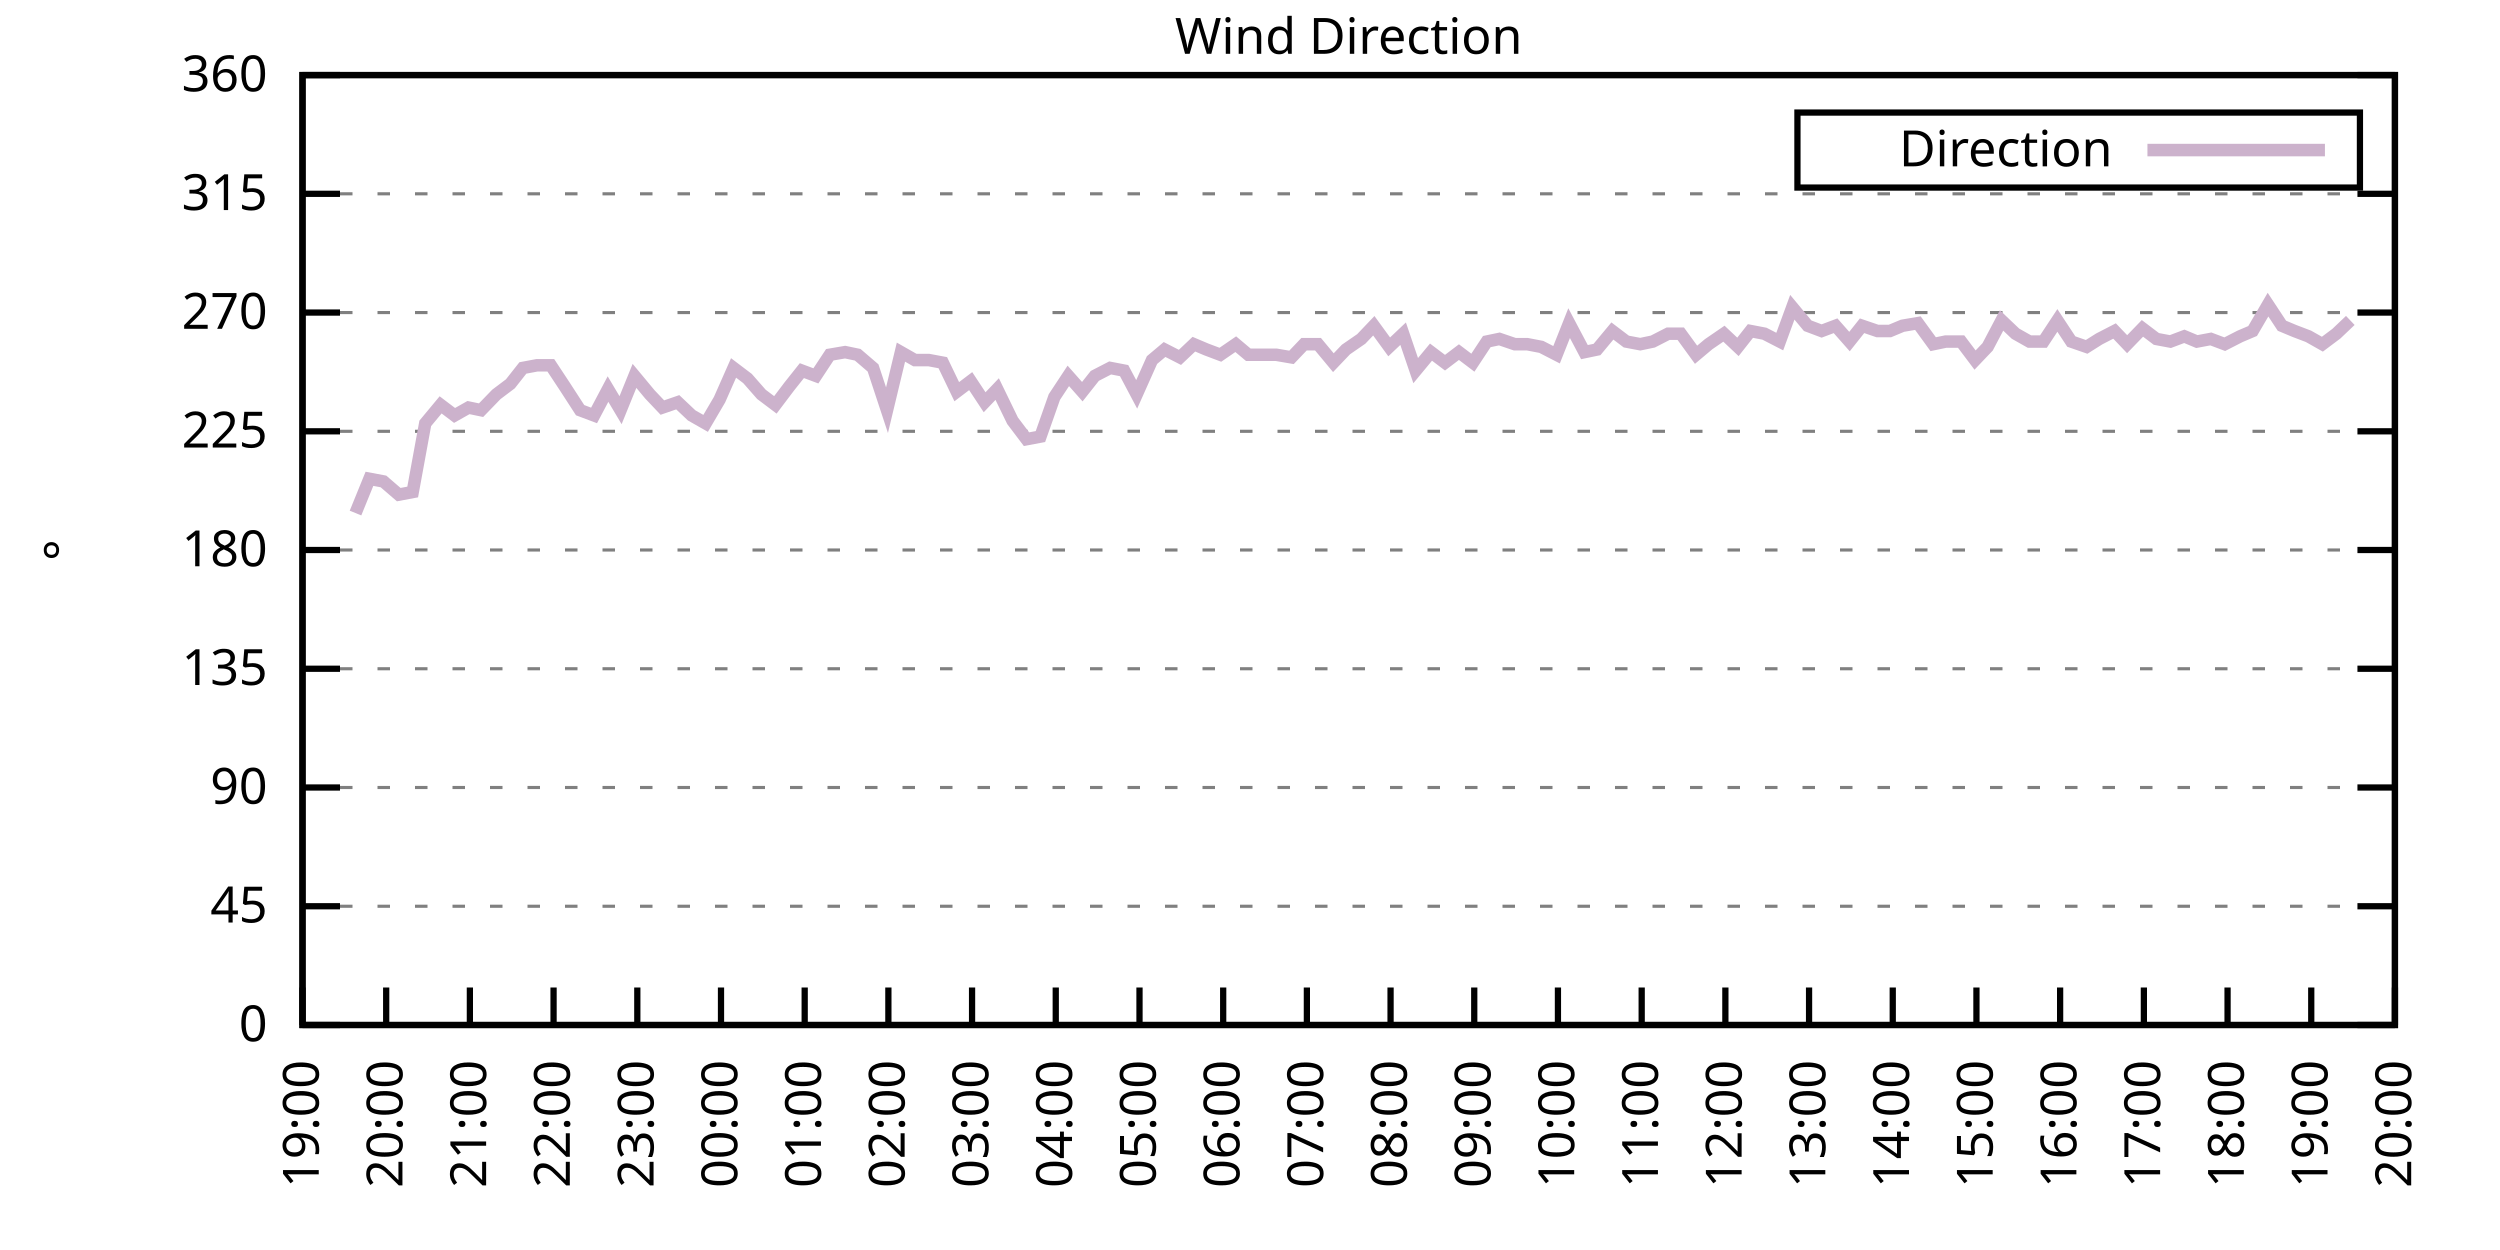
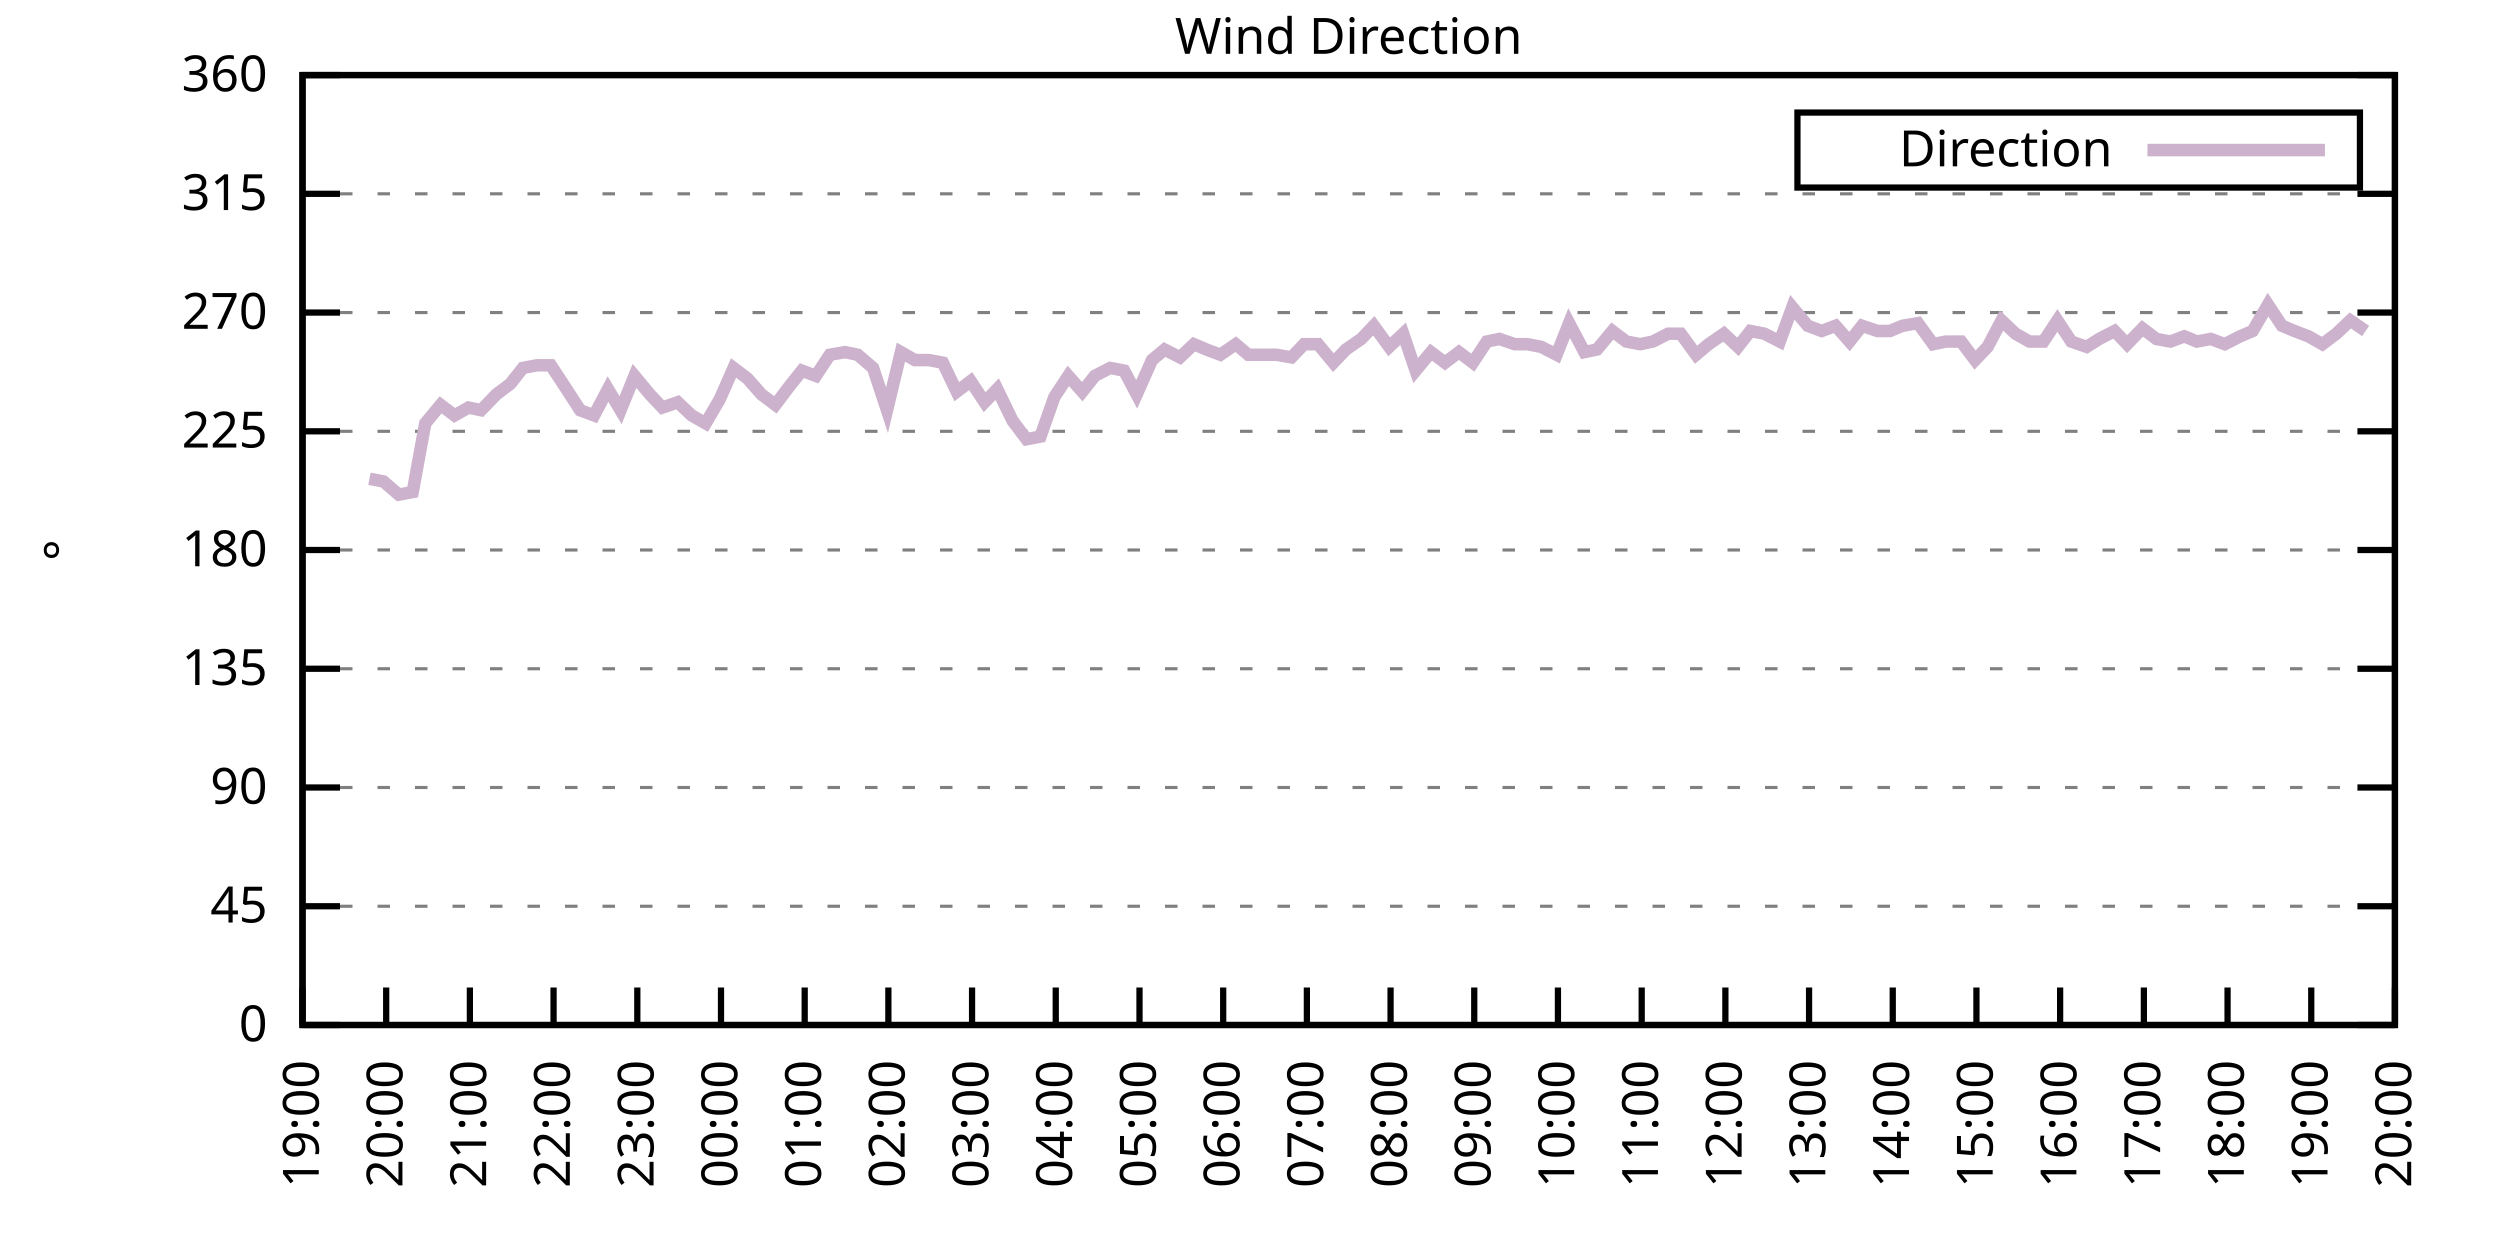
<svg xmlns="http://www.w3.org/2000/svg" xmlns:xlink="http://www.w3.org/1999/xlink" width="400" height="200" viewBox="0 0 400 200">
  <g id="gnuplot_canvas">
    <rect x="0" y="0" width="400" height="200" fill="none" />
    <defs>
      <circle id="gpDot" r="0.5" stroke-width="0.5" stroke="currentColor" />
      <path id="gpPt0" stroke-width="0.333" stroke="currentColor" d="M-1,0 h2 M0,-1 v2" />
      <path id="gpPt1" stroke-width="0.333" stroke="currentColor" d="M-1,-1 L1,1 M1,-1 L-1,1" />
      <path id="gpPt2" stroke-width="0.333" stroke="currentColor" d="M-1,0 L1,0 M0,-1 L0,1 M-1,-1 L1,1 M-1,1 L1,-1" />
      <rect id="gpPt3" stroke-width="0.333" stroke="currentColor" x="-1" y="-1" width="2" height="2" />
      <rect id="gpPt4" stroke-width="0.333" stroke="currentColor" fill="currentColor" x="-1" y="-1" width="2" height="2" />
      <circle id="gpPt5" stroke-width="0.333" stroke="currentColor" cx="0" cy="0" r="1" />
      <use xlink:href="#gpPt5" id="gpPt6" fill="currentColor" stroke="none" />
      <path id="gpPt7" stroke-width="0.333" stroke="currentColor" d="M0,-1.33 L-1.33,0.67 L1.33,0.67 z" />
      <use xlink:href="#gpPt7" id="gpPt8" fill="currentColor" stroke="none" />
      <use xlink:href="#gpPt7" id="gpPt9" stroke="currentColor" transform="rotate(180)" />
      <use xlink:href="#gpPt9" id="gpPt10" fill="currentColor" stroke="none" />
      <use xlink:href="#gpPt3" id="gpPt11" stroke="currentColor" transform="rotate(45)" />
      <use xlink:href="#gpPt11" id="gpPt12" fill="currentColor" stroke="none" />
      <path id="gpPt13" stroke-width="0.333" stroke="currentColor" d="M0,1.330 L1.265,0.411 L0.782,-1.067 L-0.782,-1.076 L-1.265,0.411 z" />
      <use xlink:href="#gpPt13" id="gpPt14" fill="currentColor" stroke="none" />
      <filter id="textbox" filterUnits="objectBoundingBox" x="0" y="0" height="1" width="1">
        <feFlood flood-color="white" flood-opacity="1" result="bgnd" />
        <feComposite in="SourceGraphic" in2="bgnd" operator="atop" />
      </filter>
      <filter id="greybox" filterUnits="objectBoundingBox" x="0" y="0" height="1" width="1">
        <feFlood flood-color="lightgrey" flood-opacity="1" result="grey" />
        <feComposite in="SourceGraphic" in2="grey" operator="atop" />
      </filter>
    </defs>
    <g fill="none" color="white" stroke="currentColor" stroke-width="1.00" stroke-linecap="butt" stroke-linejoin="miter">
</g>
    <g fill="none" color="black" stroke="currentColor" stroke-width="1.00" stroke-linecap="butt" stroke-linejoin="miter">
      <g stroke="none" shape-rendering="crispEdges">
        <polygon fill="rgb(255, 255, 255)" points="48.40,164.00 383.18,164.00 383.18,12.02 48.40,12.02 " />
      </g>
    </g>
    <g fill="none" color="black" stroke="currentColor" stroke-width="1.00" stroke-linecap="butt" stroke-linejoin="miter">
</g>
    <g fill="none" color="black" stroke="black" stroke-width="0.50" stroke-linecap="butt" stroke-linejoin="miter">
</g>
    <g fill="none" color="gray" stroke="currentColor" stroke-width="0.50" stroke-linecap="butt" stroke-linejoin="miter">
      <path stroke="gray" stroke-dasharray="2,4" class="gridline" d="M48.40,164.00 L383.19,164.00  " />
    </g>
    <g fill="none" color="gray" stroke="gray" stroke-width="1.00" stroke-linecap="butt" stroke-linejoin="miter">
</g>
    <g fill="none" color="black" stroke="currentColor" stroke-width="1.00" stroke-linecap="butt" stroke-linejoin="miter">
      <path stroke="black" d="M48.40,164.00 L54.40,164.00 M383.19,164.00 L377.19,164.00  " />
      <g transform="translate(42.80,166.60)" stroke="none" fill="black" font-family="Sans" font-size="8.00" text-anchor="end">
        <text>
          <tspan font-family="Sans"> 0</tspan>
        </text>
      </g>
    </g>
    <g fill="none" color="black" stroke="currentColor" stroke-width="1.00" stroke-linecap="butt" stroke-linejoin="miter">
</g>
    <g fill="none" color="black" stroke="black" stroke-width="0.50" stroke-linecap="butt" stroke-linejoin="miter">
</g>
    <g fill="none" color="gray" stroke="currentColor" stroke-width="0.50" stroke-linecap="butt" stroke-linejoin="miter">
      <path stroke="gray" stroke-dasharray="2,4" class="gridline" d="M48.40,145.00 L383.19,145.00  " />
    </g>
    <g fill="none" color="gray" stroke="gray" stroke-width="1.00" stroke-linecap="butt" stroke-linejoin="miter">
</g>
    <g fill="none" color="black" stroke="currentColor" stroke-width="1.00" stroke-linecap="butt" stroke-linejoin="miter">
      <path stroke="black" d="M48.40,145.00 L54.40,145.00 M383.19,145.00 L377.19,145.00  " />
      <g transform="translate(42.80,147.60)" stroke="none" fill="black" font-family="Sans" font-size="8.00" text-anchor="end">
        <text>
          <tspan font-family="Sans"> 45</tspan>
        </text>
      </g>
    </g>
    <g fill="none" color="black" stroke="currentColor" stroke-width="1.00" stroke-linecap="butt" stroke-linejoin="miter">
</g>
    <g fill="none" color="black" stroke="black" stroke-width="0.50" stroke-linecap="butt" stroke-linejoin="miter">
</g>
    <g fill="none" color="gray" stroke="currentColor" stroke-width="0.50" stroke-linecap="butt" stroke-linejoin="miter">
      <path stroke="gray" stroke-dasharray="2,4" class="gridline" d="M48.40,126.00 L383.19,126.00  " />
    </g>
    <g fill="none" color="gray" stroke="gray" stroke-width="1.00" stroke-linecap="butt" stroke-linejoin="miter">
</g>
    <g fill="none" color="black" stroke="currentColor" stroke-width="1.00" stroke-linecap="butt" stroke-linejoin="miter">
      <path stroke="black" d="M48.40,126.00 L54.40,126.00 M383.19,126.00 L377.19,126.00  " />
      <g transform="translate(42.80,128.60)" stroke="none" fill="black" font-family="Sans" font-size="8.00" text-anchor="end">
        <text>
          <tspan font-family="Sans"> 90</tspan>
        </text>
      </g>
    </g>
    <g fill="none" color="black" stroke="currentColor" stroke-width="1.00" stroke-linecap="butt" stroke-linejoin="miter">
</g>
    <g fill="none" color="black" stroke="black" stroke-width="0.50" stroke-linecap="butt" stroke-linejoin="miter">
</g>
    <g fill="none" color="gray" stroke="currentColor" stroke-width="0.50" stroke-linecap="butt" stroke-linejoin="miter">
      <path stroke="gray" stroke-dasharray="2,4" class="gridline" d="M48.40,107.00 L383.19,107.00  " />
    </g>
    <g fill="none" color="gray" stroke="gray" stroke-width="1.00" stroke-linecap="butt" stroke-linejoin="miter">
</g>
    <g fill="none" color="black" stroke="currentColor" stroke-width="1.00" stroke-linecap="butt" stroke-linejoin="miter">
      <path stroke="black" d="M48.40,107.00 L54.40,107.00 M383.19,107.00 L377.19,107.00  " />
      <g transform="translate(42.80,109.60)" stroke="none" fill="black" font-family="Sans" font-size="8.00" text-anchor="end">
        <text>
          <tspan font-family="Sans"> 135</tspan>
        </text>
      </g>
    </g>
    <g fill="none" color="black" stroke="currentColor" stroke-width="1.00" stroke-linecap="butt" stroke-linejoin="miter">
</g>
    <g fill="none" color="black" stroke="black" stroke-width="0.50" stroke-linecap="butt" stroke-linejoin="miter">
</g>
    <g fill="none" color="gray" stroke="currentColor" stroke-width="0.50" stroke-linecap="butt" stroke-linejoin="miter">
      <path stroke="gray" stroke-dasharray="2,4" class="gridline" d="M48.40,88.00 L383.19,88.00  " />
    </g>
    <g fill="none" color="gray" stroke="gray" stroke-width="1.00" stroke-linecap="butt" stroke-linejoin="miter">
</g>
    <g fill="none" color="black" stroke="currentColor" stroke-width="1.00" stroke-linecap="butt" stroke-linejoin="miter">
      <path stroke="black" d="M48.40,88.00 L54.40,88.00 M383.19,88.00 L377.19,88.00  " />
      <g transform="translate(42.80,90.60)" stroke="none" fill="black" font-family="Sans" font-size="8.00" text-anchor="end">
        <text>
          <tspan font-family="Sans"> 180</tspan>
        </text>
      </g>
    </g>
    <g fill="none" color="black" stroke="currentColor" stroke-width="1.00" stroke-linecap="butt" stroke-linejoin="miter">
</g>
    <g fill="none" color="black" stroke="black" stroke-width="0.50" stroke-linecap="butt" stroke-linejoin="miter">
</g>
    <g fill="none" color="gray" stroke="currentColor" stroke-width="0.50" stroke-linecap="butt" stroke-linejoin="miter">
      <path stroke="gray" stroke-dasharray="2,4" class="gridline" d="M48.40,69.01 L383.19,69.01  " />
    </g>
    <g fill="none" color="gray" stroke="gray" stroke-width="1.00" stroke-linecap="butt" stroke-linejoin="miter">
</g>
    <g fill="none" color="black" stroke="currentColor" stroke-width="1.00" stroke-linecap="butt" stroke-linejoin="miter">
      <path stroke="black" d="M48.40,69.01 L54.40,69.01 M383.19,69.01 L377.19,69.01  " />
      <g transform="translate(42.80,71.61)" stroke="none" fill="black" font-family="Sans" font-size="8.00" text-anchor="end">
        <text>
          <tspan font-family="Sans"> 225</tspan>
        </text>
      </g>
    </g>
    <g fill="none" color="black" stroke="currentColor" stroke-width="1.00" stroke-linecap="butt" stroke-linejoin="miter">
</g>
    <g fill="none" color="black" stroke="black" stroke-width="0.50" stroke-linecap="butt" stroke-linejoin="miter">
</g>
    <g fill="none" color="gray" stroke="currentColor" stroke-width="0.50" stroke-linecap="butt" stroke-linejoin="miter">
      <path stroke="gray" stroke-dasharray="2,4" class="gridline" d="M48.40,50.01 L383.19,50.01  " />
    </g>
    <g fill="none" color="gray" stroke="gray" stroke-width="1.00" stroke-linecap="butt" stroke-linejoin="miter">
</g>
    <g fill="none" color="black" stroke="currentColor" stroke-width="1.00" stroke-linecap="butt" stroke-linejoin="miter">
      <path stroke="black" d="M48.40,50.01 L54.40,50.01 M383.19,50.01 L377.19,50.01  " />
      <g transform="translate(42.80,52.61)" stroke="none" fill="black" font-family="Sans" font-size="8.00" text-anchor="end">
        <text>
          <tspan font-family="Sans"> 270</tspan>
        </text>
      </g>
    </g>
    <g fill="none" color="black" stroke="currentColor" stroke-width="1.00" stroke-linecap="butt" stroke-linejoin="miter">
</g>
    <g fill="none" color="black" stroke="black" stroke-width="0.50" stroke-linecap="butt" stroke-linejoin="miter">
</g>
    <g fill="none" color="gray" stroke="currentColor" stroke-width="0.50" stroke-linecap="butt" stroke-linejoin="miter">
      <path stroke="gray" stroke-dasharray="2,4" class="gridline" d="M48.40,31.01 L383.19,31.01  " />
    </g>
    <g fill="none" color="gray" stroke="gray" stroke-width="1.00" stroke-linecap="butt" stroke-linejoin="miter">
</g>
    <g fill="none" color="black" stroke="currentColor" stroke-width="1.00" stroke-linecap="butt" stroke-linejoin="miter">
      <path stroke="black" d="M48.40,31.01 L54.40,31.01 M383.19,31.01 L377.19,31.01  " />
      <g transform="translate(42.80,33.61)" stroke="none" fill="black" font-family="Sans" font-size="8.00" text-anchor="end">
        <text>
          <tspan font-family="Sans"> 315</tspan>
        </text>
      </g>
    </g>
    <g fill="none" color="black" stroke="currentColor" stroke-width="1.00" stroke-linecap="butt" stroke-linejoin="miter">
</g>
    <g fill="none" color="black" stroke="black" stroke-width="0.50" stroke-linecap="butt" stroke-linejoin="miter">
</g>
    <g fill="none" color="gray" stroke="currentColor" stroke-width="0.50" stroke-linecap="butt" stroke-linejoin="miter">
      <path stroke="gray" stroke-dasharray="2,4" class="gridline" d="M48.40,12.01 L383.19,12.01  " />
    </g>
    <g fill="none" color="gray" stroke="gray" stroke-width="1.00" stroke-linecap="butt" stroke-linejoin="miter">
</g>
    <g fill="none" color="black" stroke="currentColor" stroke-width="1.00" stroke-linecap="butt" stroke-linejoin="miter">
      <path stroke="black" d="M48.40,12.01 L54.40,12.01 M383.19,12.01 L377.19,12.01  " />
      <g transform="translate(42.80,14.61)" stroke="none" fill="black" font-family="Sans" font-size="8.00" text-anchor="end">
        <text>
          <tspan font-family="Sans"> 360</tspan>
        </text>
      </g>
    </g>
    <g fill="none" color="black" stroke="currentColor" stroke-width="1.00" stroke-linecap="butt" stroke-linejoin="miter">
      <path stroke="black" d="M48.40,164.00 L48.40,158.00  " />
      <g transform="translate(51.00,169.60) rotate(270.00)" stroke="none" fill="black" font-family="Sans" font-size="8.00" text-anchor="end">
        <text>
          <tspan font-family="Sans">19:00</tspan>
        </text>
      </g>
    </g>
    <g fill="none" color="black" stroke="currentColor" stroke-width="1.00" stroke-linecap="butt" stroke-linejoin="miter">
      <path stroke="black" d="M61.79,164.00 L61.79,158.00  " />
      <g transform="translate(64.39,169.60) rotate(270.00)" stroke="none" fill="black" font-family="Sans" font-size="8.00" text-anchor="end">
        <text>
          <tspan font-family="Sans">20:00</tspan>
        </text>
      </g>
    </g>
    <g fill="none" color="black" stroke="currentColor" stroke-width="1.00" stroke-linecap="butt" stroke-linejoin="miter">
      <path stroke="black" d="M75.18,164.00 L75.18,158.00  " />
      <g transform="translate(77.78,169.60) rotate(270.00)" stroke="none" fill="black" font-family="Sans" font-size="8.00" text-anchor="end">
        <text>
          <tspan font-family="Sans">21:00</tspan>
        </text>
      </g>
    </g>
    <g fill="none" color="black" stroke="currentColor" stroke-width="1.00" stroke-linecap="butt" stroke-linejoin="miter">
      <path stroke="black" d="M88.57,164.00 L88.57,158.00  " />
      <g transform="translate(91.17,169.60) rotate(270.00)" stroke="none" fill="black" font-family="Sans" font-size="8.00" text-anchor="end">
        <text>
          <tspan font-family="Sans">22:00</tspan>
        </text>
      </g>
    </g>
    <g fill="none" color="black" stroke="currentColor" stroke-width="1.00" stroke-linecap="butt" stroke-linejoin="miter">
      <path stroke="black" d="M101.97,164.00 L101.97,158.00  " />
      <g transform="translate(104.57,169.60) rotate(270.00)" stroke="none" fill="black" font-family="Sans" font-size="8.00" text-anchor="end">
        <text>
          <tspan font-family="Sans">23:00</tspan>
        </text>
      </g>
    </g>
    <g fill="none" color="black" stroke="currentColor" stroke-width="1.00" stroke-linecap="butt" stroke-linejoin="miter">
      <path stroke="black" d="M115.36,164.00 L115.36,158.00  " />
      <g transform="translate(117.96,169.60) rotate(270.00)" stroke="none" fill="black" font-family="Sans" font-size="8.00" text-anchor="end">
        <text>
          <tspan font-family="Sans">00:00</tspan>
        </text>
      </g>
    </g>
    <g fill="none" color="black" stroke="currentColor" stroke-width="1.00" stroke-linecap="butt" stroke-linejoin="miter">
      <path stroke="black" d="M128.75,164.00 L128.75,158.00  " />
      <g transform="translate(131.35,169.60) rotate(270.00)" stroke="none" fill="black" font-family="Sans" font-size="8.00" text-anchor="end">
        <text>
          <tspan font-family="Sans">01:00</tspan>
        </text>
      </g>
    </g>
    <g fill="none" color="black" stroke="currentColor" stroke-width="1.00" stroke-linecap="butt" stroke-linejoin="miter">
      <path stroke="black" d="M142.14,164.00 L142.14,158.00  " />
      <g transform="translate(144.74,169.60) rotate(270.00)" stroke="none" fill="black" font-family="Sans" font-size="8.00" text-anchor="end">
        <text>
          <tspan font-family="Sans">02:00</tspan>
        </text>
      </g>
    </g>
    <g fill="none" color="black" stroke="currentColor" stroke-width="1.00" stroke-linecap="butt" stroke-linejoin="miter">
      <path stroke="black" d="M155.53,164.00 L155.53,158.00  " />
      <g transform="translate(158.13,169.60) rotate(270.00)" stroke="none" fill="black" font-family="Sans" font-size="8.00" text-anchor="end">
        <text>
          <tspan font-family="Sans">03:00</tspan>
        </text>
      </g>
    </g>
    <g fill="none" color="black" stroke="currentColor" stroke-width="1.00" stroke-linecap="butt" stroke-linejoin="miter">
      <path stroke="black" d="M168.92,164.00 L168.92,158.00  " />
      <g transform="translate(171.52,169.60) rotate(270.00)" stroke="none" fill="black" font-family="Sans" font-size="8.00" text-anchor="end">
        <text>
          <tspan font-family="Sans">04:00</tspan>
        </text>
      </g>
    </g>
    <g fill="none" color="black" stroke="currentColor" stroke-width="1.00" stroke-linecap="butt" stroke-linejoin="miter">
      <path stroke="black" d="M182.32,164.00 L182.32,158.00  " />
      <g transform="translate(184.92,169.60) rotate(270.00)" stroke="none" fill="black" font-family="Sans" font-size="8.00" text-anchor="end">
        <text>
          <tspan font-family="Sans">05:00</tspan>
        </text>
      </g>
    </g>
    <g fill="none" color="black" stroke="currentColor" stroke-width="1.00" stroke-linecap="butt" stroke-linejoin="miter">
      <path stroke="black" d="M195.71,164.00 L195.71,158.00  " />
      <g transform="translate(198.31,169.60) rotate(270.00)" stroke="none" fill="black" font-family="Sans" font-size="8.00" text-anchor="end">
        <text>
          <tspan font-family="Sans">06:00</tspan>
        </text>
      </g>
    </g>
    <g fill="none" color="black" stroke="currentColor" stroke-width="1.00" stroke-linecap="butt" stroke-linejoin="miter">
      <path stroke="black" d="M209.10,164.00 L209.10,158.00  " />
      <g transform="translate(211.70,169.60) rotate(270.00)" stroke="none" fill="black" font-family="Sans" font-size="8.00" text-anchor="end">
        <text>
          <tspan font-family="Sans">07:00</tspan>
        </text>
      </g>
    </g>
    <g fill="none" color="black" stroke="currentColor" stroke-width="1.00" stroke-linecap="butt" stroke-linejoin="miter">
      <path stroke="black" d="M222.49,164.00 L222.49,158.00  " />
      <g transform="translate(225.09,169.60) rotate(270.00)" stroke="none" fill="black" font-family="Sans" font-size="8.00" text-anchor="end">
        <text>
          <tspan font-family="Sans">08:00</tspan>
        </text>
      </g>
    </g>
    <g fill="none" color="black" stroke="currentColor" stroke-width="1.00" stroke-linecap="butt" stroke-linejoin="miter">
      <path stroke="black" d="M235.88,164.00 L235.88,158.00  " />
      <g transform="translate(238.48,169.60) rotate(270.00)" stroke="none" fill="black" font-family="Sans" font-size="8.00" text-anchor="end">
        <text>
          <tspan font-family="Sans">09:00</tspan>
        </text>
      </g>
    </g>
    <g fill="none" color="black" stroke="currentColor" stroke-width="1.00" stroke-linecap="butt" stroke-linejoin="miter">
      <path stroke="black" d="M249.27,164.00 L249.27,158.00  " />
      <g transform="translate(251.87,169.60) rotate(270.00)" stroke="none" fill="black" font-family="Sans" font-size="8.00" text-anchor="end">
        <text>
          <tspan font-family="Sans">10:00</tspan>
        </text>
      </g>
    </g>
    <g fill="none" color="black" stroke="currentColor" stroke-width="1.00" stroke-linecap="butt" stroke-linejoin="miter">
      <path stroke="black" d="M262.67,164.00 L262.67,158.00  " />
      <g transform="translate(265.27,169.60) rotate(270.00)" stroke="none" fill="black" font-family="Sans" font-size="8.00" text-anchor="end">
        <text>
          <tspan font-family="Sans">11:00</tspan>
        </text>
      </g>
    </g>
    <g fill="none" color="black" stroke="currentColor" stroke-width="1.00" stroke-linecap="butt" stroke-linejoin="miter">
      <path stroke="black" d="M276.06,164.00 L276.06,158.00  " />
      <g transform="translate(278.66,169.60) rotate(270.00)" stroke="none" fill="black" font-family="Sans" font-size="8.00" text-anchor="end">
        <text>
          <tspan font-family="Sans">12:00</tspan>
        </text>
      </g>
    </g>
    <g fill="none" color="black" stroke="currentColor" stroke-width="1.00" stroke-linecap="butt" stroke-linejoin="miter">
      <path stroke="black" d="M289.45,164.00 L289.45,158.00  " />
      <g transform="translate(292.05,169.60) rotate(270.00)" stroke="none" fill="black" font-family="Sans" font-size="8.00" text-anchor="end">
        <text>
          <tspan font-family="Sans">13:00</tspan>
        </text>
      </g>
    </g>
    <g fill="none" color="black" stroke="currentColor" stroke-width="1.00" stroke-linecap="butt" stroke-linejoin="miter">
      <path stroke="black" d="M302.84,164.00 L302.84,158.00  " />
      <g transform="translate(305.44,169.60) rotate(270.00)" stroke="none" fill="black" font-family="Sans" font-size="8.00" text-anchor="end">
        <text>
          <tspan font-family="Sans">14:00</tspan>
        </text>
      </g>
    </g>
    <g fill="none" color="black" stroke="currentColor" stroke-width="1.00" stroke-linecap="butt" stroke-linejoin="miter">
      <path stroke="black" d="M316.23,164.00 L316.23,158.00  " />
      <g transform="translate(318.83,169.60) rotate(270.00)" stroke="none" fill="black" font-family="Sans" font-size="8.00" text-anchor="end">
        <text>
          <tspan font-family="Sans">15:00</tspan>
        </text>
      </g>
    </g>
    <g fill="none" color="black" stroke="currentColor" stroke-width="1.00" stroke-linecap="butt" stroke-linejoin="miter">
      <path stroke="black" d="M329.62,164.00 L329.62,158.00  " />
      <g transform="translate(332.22,169.60) rotate(270.00)" stroke="none" fill="black" font-family="Sans" font-size="8.00" text-anchor="end">
        <text>
          <tspan font-family="Sans">16:00</tspan>
        </text>
      </g>
    </g>
    <g fill="none" color="black" stroke="currentColor" stroke-width="1.00" stroke-linecap="butt" stroke-linejoin="miter">
      <path stroke="black" d="M343.02,164.00 L343.02,158.00  " />
      <g transform="translate(345.62,169.60) rotate(270.00)" stroke="none" fill="black" font-family="Sans" font-size="8.00" text-anchor="end">
        <text>
          <tspan font-family="Sans">17:00</tspan>
        </text>
      </g>
    </g>
    <g fill="none" color="black" stroke="currentColor" stroke-width="1.00" stroke-linecap="butt" stroke-linejoin="miter">
      <path stroke="black" d="M356.41,164.00 L356.41,158.00  " />
      <g transform="translate(359.01,169.60) rotate(270.00)" stroke="none" fill="black" font-family="Sans" font-size="8.00" text-anchor="end">
        <text>
          <tspan font-family="Sans">18:00</tspan>
        </text>
      </g>
    </g>
    <g fill="none" color="black" stroke="currentColor" stroke-width="1.00" stroke-linecap="butt" stroke-linejoin="miter">
      <path stroke="black" d="M369.80,164.00 L369.80,158.00  " />
      <g transform="translate(372.40,169.60) rotate(270.00)" stroke="none" fill="black" font-family="Sans" font-size="8.00" text-anchor="end">
        <text>
          <tspan font-family="Sans">19:00</tspan>
        </text>
      </g>
    </g>
    <g fill="none" color="black" stroke="currentColor" stroke-width="1.00" stroke-linecap="butt" stroke-linejoin="miter">
      <path stroke="black" d="M383.19,164.00 L383.19,158.00  " />
      <g transform="translate(385.79,169.60) rotate(270.00)" stroke="none" fill="black" font-family="Sans" font-size="8.00" text-anchor="end">
        <text>
          <tspan font-family="Sans">20:00</tspan>
        </text>
      </g>
    </g>
    <g fill="none" color="black" stroke="currentColor" stroke-width="1.00" stroke-linecap="butt" stroke-linejoin="miter">
</g>
    <g fill="none" color="black" stroke="currentColor" stroke-width="1.00" stroke-linecap="butt" stroke-linejoin="miter">
      <path stroke="black" d="M48.40,12.01 L48.40,164.00 L383.19,164.00 L383.19,12.01 L48.40,12.01 Z  " />
    </g>
    <g fill="none" color="black" stroke="currentColor" stroke-width="1.00" stroke-linecap="butt" stroke-linejoin="miter">
</g>
    <g fill="none" color="black" stroke="currentColor" stroke-width="1.00" stroke-linecap="butt" stroke-linejoin="miter">
      <path stroke="black" d="M287.59,30.01 L287.59,18.01 L377.59,18.01 L377.59,30.01 L287.59,30.01 Z  " />
    </g>
    <g id="Wind_direction_plot_1">
      <g fill="none" color="white" stroke="black" stroke-width="2.00" stroke-linecap="butt" stroke-linejoin="miter">
</g>
      <g fill="none" color="black" stroke="currentColor" stroke-width="2.00" stroke-linecap="butt" stroke-linejoin="miter">
        <g transform="translate(337.99,26.61)" stroke="none" fill="black" font-family="Sans" font-size="8.00" text-anchor="end">
          <text>
            <tspan font-family="Sans">Direction</tspan>
          </text>
        </g>
      </g>
      <g fill="none" color="black" stroke="currentColor" stroke-width="2.00" stroke-linecap="butt" stroke-linejoin="miter">
-         <path stroke="rgb(204, 178, 204)" d="M343.59,24.01 L371.99,24.01 M56.88,82.09 L59.11,76.61 L61.35,77.03 L63.80,79.14 L66.03,78.72 L68.04,67.74   L70.50,64.78 L72.73,66.47 L74.96,65.21 L76.97,65.63 L79.42,63.10 L81.66,61.41 L83.66,58.87 L85.90,58.45   L88.13,58.45 L90.36,61.83 L92.82,65.63 L95.05,66.47 L97.28,62.25 L99.29,65.63 L101.52,60.14 L103.98,63.10   L105.98,65.21 L108.44,64.36 L110.67,66.47 L112.90,67.74 L115.13,63.94 L117.37,58.87 L119.60,60.56 L121.83,63.10   L124.06,64.78 L126.29,61.83 L128.30,59.30 L130.54,60.14 L132.77,56.76 L135.22,56.34 L137.23,56.76 L139.69,58.87   L141.92,65.63 L144.15,56.34 L146.38,57.61 L148.61,57.61 L150.85,58.03 L153.08,62.67 L155.31,60.98 L157.54,64.36   L159.55,62.25 L162.01,67.32 L164.24,70.27 L166.47,69.85 L168.70,63.52 L170.93,60.14 L173.17,62.67 L175.17,60.14   L177.63,58.87 L179.86,59.30 L181.87,63.10 L184.32,57.61 L186.33,55.92 L188.79,57.18 L191.02,55.07 L193.03,55.92   L195.26,56.76 L197.72,55.07 L199.73,56.76 L202.18,56.76 L204.19,56.76 L206.64,57.18 L208.65,55.07 L210.88,55.07   L213.34,58.03 L215.35,55.92 L217.80,54.23 L219.81,52.12 L222.27,55.50 L224.50,53.39 L226.51,59.30 L228.96,56.34   L231.20,58.03 L233.43,56.34 L235.66,58.03 L237.89,54.65 L239.90,54.23 L242.36,55.07 L244.36,55.07 L246.60,55.50   L249.05,56.76 L251.06,51.70 L253.51,56.34 L255.52,55.92 L257.98,52.96 L260.21,54.65 L262.44,55.07 L264.45,54.65   L266.91,53.39 L268.92,53.39 L271.37,56.76 L273.38,55.07 L275.83,53.39 L278.07,55.50 L280.07,52.96 L282.31,53.39   L284.76,54.65 L286.77,49.16 L289.23,52.12 L291.46,52.96 L293.69,52.12 L295.92,54.65 L297.93,52.12 L300.39,52.96   L302.39,52.96 L304.40,52.12 L306.86,51.70 L309.31,55.07 L311.32,54.65 L313.78,54.65 L316.01,57.61 L318.02,55.50   L320.25,51.27 L322.48,53.39 L324.71,54.65 L326.95,54.65 L329.18,51.27 L331.41,54.65 L333.86,55.50 L335.87,54.23   L338.33,52.96 L340.34,55.07 L342.79,52.54 L345.02,54.23 L347.26,54.65 L349.49,53.81 L351.50,54.65 L353.73,54.23   L355.96,55.07 L358.42,53.81 L360.42,52.96 L362.88,48.74 L365.11,52.12 L367.12,52.96 L369.35,53.81 L371.58,55.07   L373.82,53.39 L376.05,51.27  " />
+         <path stroke="rgb(204, 178, 204)" d="M343.59,24.01 L371.99,24.01 M59.11,76.61 L61.35,77.03 L63.80,79.14 L66.03,78.72 L68.04,67.74 L70.50,64.78   L72.73,66.47 L74.96,65.21 L76.97,65.63 L79.42,63.10 L81.66,61.41 L83.66,58.87 L85.90,58.45 L88.13,58.45   L90.36,61.83 L92.82,65.63 L95.05,66.47 L97.28,62.25 L99.29,65.63 L101.52,60.14 L103.98,63.10 L105.98,65.21   L108.44,64.36 L110.67,66.47 L112.90,67.74 L115.13,63.94 L117.37,58.87 L119.60,60.56 L121.83,63.10 L124.06,64.78   L126.29,61.83 L128.30,59.30 L130.54,60.14 L132.77,56.76 L135.22,56.34 L137.23,56.76 L139.69,58.87 L141.92,65.63   L144.15,56.34 L146.38,57.61 L148.61,57.61 L150.85,58.03 L153.08,62.67 L155.31,60.98 L157.54,64.36 L159.55,62.25   L162.01,67.32 L164.24,70.27 L166.47,69.85 L168.70,63.52 L170.93,60.14 L173.17,62.67 L175.17,60.14 L177.63,58.87   L179.86,59.30 L181.87,63.10 L184.32,57.61 L186.33,55.92 L188.79,57.18 L191.02,55.07 L193.03,55.92 L195.26,56.76   L197.72,55.07 L199.73,56.76 L202.18,56.76 L204.19,56.76 L206.64,57.18 L208.65,55.07 L210.88,55.07 L213.34,58.03   L215.35,55.92 L217.80,54.23 L219.81,52.12 L222.27,55.50 L224.50,53.39 L226.51,59.30 L228.96,56.34 L231.20,58.03   L233.43,56.34 L235.66,58.03 L237.89,54.65 L239.90,54.23 L242.36,55.07 L244.36,55.07 L246.60,55.50 L249.05,56.76   L251.06,51.70 L253.51,56.34 L255.52,55.92 L257.98,52.96 L260.21,54.65 L262.44,55.07 L264.45,54.65 L266.91,53.39   L268.92,53.39 L271.37,56.76 L273.38,55.07 L275.83,53.39 L278.07,55.50 L280.07,52.96 L282.31,53.39 L284.76,54.65   L286.77,49.16 L289.23,52.12 L291.46,52.96 L293.69,52.12 L295.92,54.65 L297.93,52.12 L300.39,52.96 L302.39,52.96   L304.40,52.12 L306.86,51.70 L309.31,55.07 L311.32,54.65 L313.78,54.65 L316.01,57.61 L318.02,55.50 L320.25,51.27   L322.48,53.39 L324.71,54.65 L326.95,54.65 L329.18,51.27 L331.41,54.65 L333.86,55.50 L335.87,54.23 L338.33,52.96   L340.34,55.07 L342.79,52.54 L345.02,54.23 L347.26,54.65 L349.49,53.81 L351.50,54.65 L353.73,54.23 L355.96,55.07   L358.42,53.81 L360.42,52.96 L362.88,48.74 L365.11,52.12 L367.12,52.96 L369.35,53.81 L371.58,55.07 L373.82,53.39   L376.05,51.27 L378.50,52.96  " />
      </g>
    </g>
    <g fill="none" color="black" stroke="currentColor" stroke-width="2.00" stroke-linecap="butt" stroke-linejoin="miter">
</g>
    <g fill="none" color="black" stroke="black" stroke-width="1.00" stroke-linecap="butt" stroke-linejoin="miter">
</g>
    <g fill="none" color="black" stroke="currentColor" stroke-width="1.00" stroke-linecap="butt" stroke-linejoin="miter">
      <path stroke="black" d="M48.40,12.01 L48.40,164.00 L383.19,164.00 L383.19,12.01 L48.40,12.01 Z  " />
      <g transform="translate(12.80,88.01) rotate(270.00)" stroke="none" fill="black" font-family="Sans" font-size="8.00" text-anchor="middle">
        <text>
          <tspan font-family="Sans">°</tspan>
        </text>
      </g>
    </g>
    <g fill="none" color="black" stroke="currentColor" stroke-width="1.00" stroke-linecap="butt" stroke-linejoin="miter">
</g>
    <g fill="none" color="black" stroke="currentColor" stroke-width="1.00" stroke-linecap="butt" stroke-linejoin="miter">
      <g transform="translate(215.79,8.61)" stroke="none" fill="black" font-family="Sans" font-size="8.00" text-anchor="middle">
        <text>
          <tspan font-family="Sans">Wind Direction</tspan>
        </text>
      </g>
    </g>
    <g fill="none" color="black" stroke="currentColor" stroke-width="1.00" stroke-linecap="butt" stroke-linejoin="miter">
</g>
  </g>
</svg>
